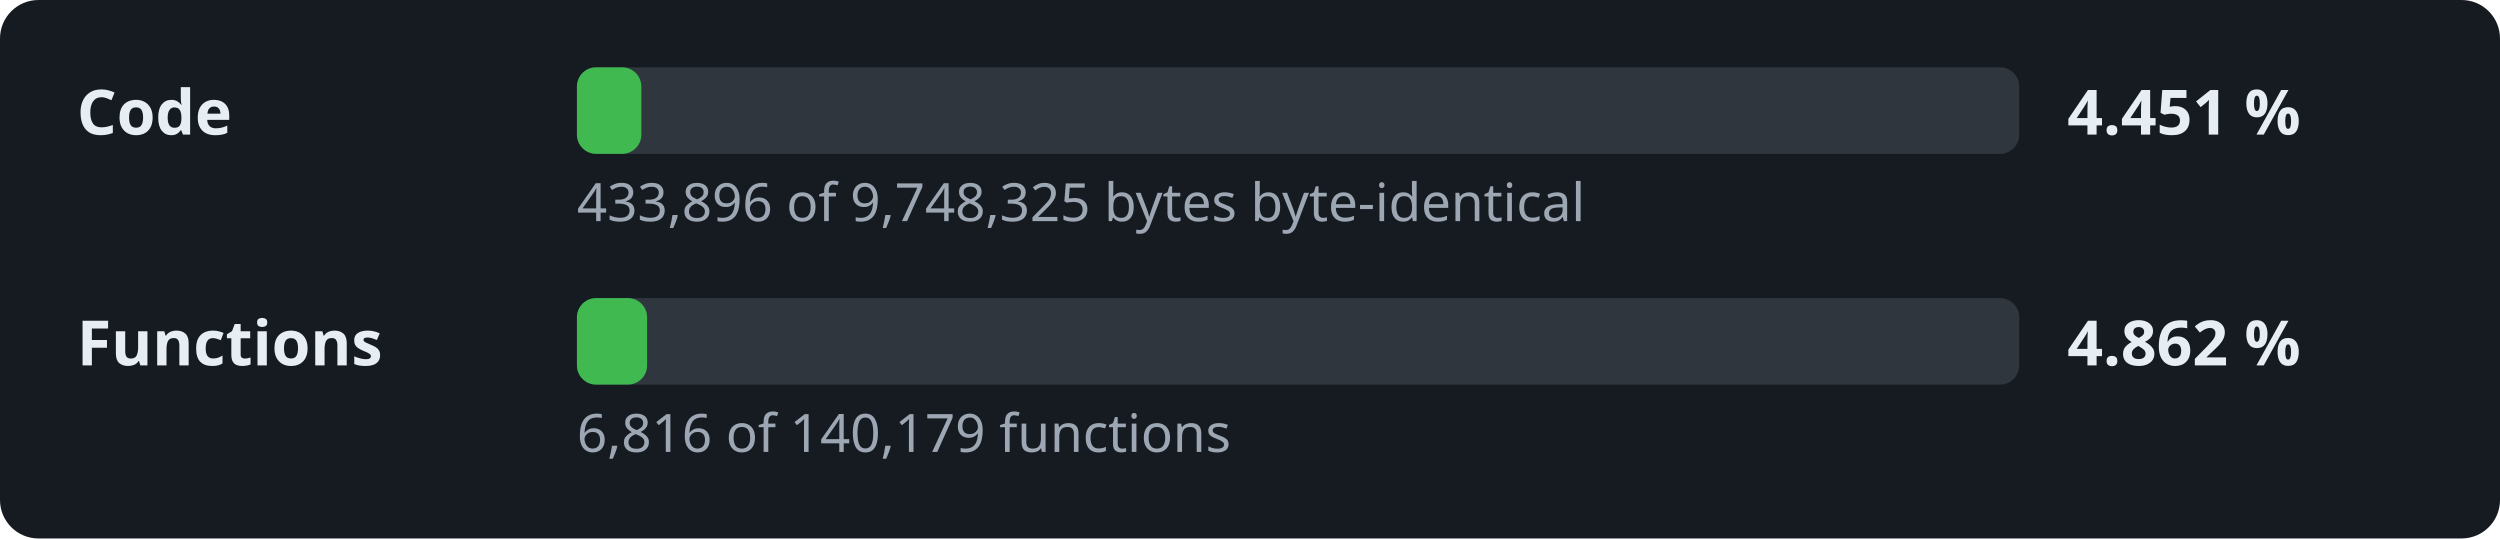
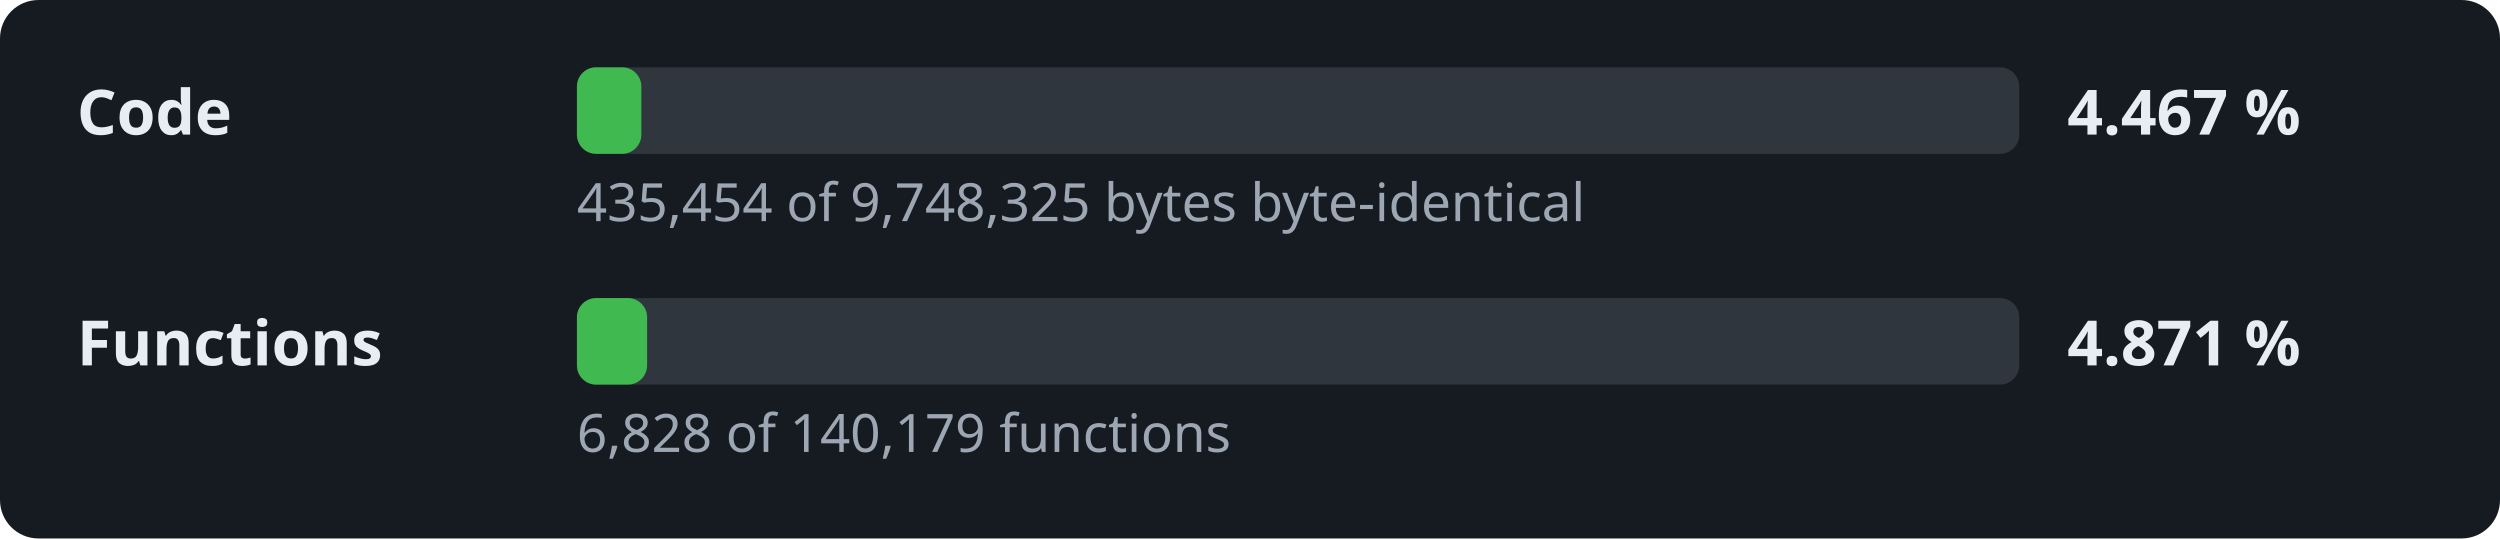
- <svg xmlns="http://www.w3.org/2000/svg" width="520" height="112" viewBox="0 0 520 112" role="img" aria-label="Decompilation progress: 4.451 % of the code">
+ <svg xmlns="http://www.w3.org/2000/svg" width="520" height="112" viewBox="0 0 520 112" role="img" aria-label="Decompilation progress: 4.467 % of the code">
  <style>.l,.v{font:600 13px sans-serif;fill:#e6edf3}.d{font:11px sans-serif;fill:#9da7b3}.t{fill:#30363d}.f{fill:#3fb950}</style>
  <rect width="520" height="112" rx="8" fill="#161b22" />
  <text x="16" y="28" class="l">Code</text>
  <rect x="120" y="14" width="300" height="18" rx="4" class="t" />
  <rect x="120" y="14" width="13.4" height="18" rx="4" class="f" />
-   <text x="430" y="28" class="v">4.451 %</text>
-   <text x="120" y="46" class="d">433,896 of 9,748,325 bytes byte-identical</text>
+   <text x="430" y="28" class="v">4.467 %</text>
+   <text x="120" y="46" class="d">435,454 of 9,748,325 bytes byte-identical</text>
  <text x="16" y="76" class="l">Functions</text>
  <rect x="120" y="62" width="300" height="18" rx="4" class="t" />
  <rect x="120" y="62" width="14.6" height="18" rx="4" class="f" />
-   <text x="430" y="76" class="v">4.862 %</text>
-   <text x="120" y="94" class="d">6,816 of 140,179 functions</text>
+   <text x="430" y="76" class="v">4.871 %</text>
+   <text x="120" y="94" class="d">6,828 of 140,179 functions</text>
</svg>
